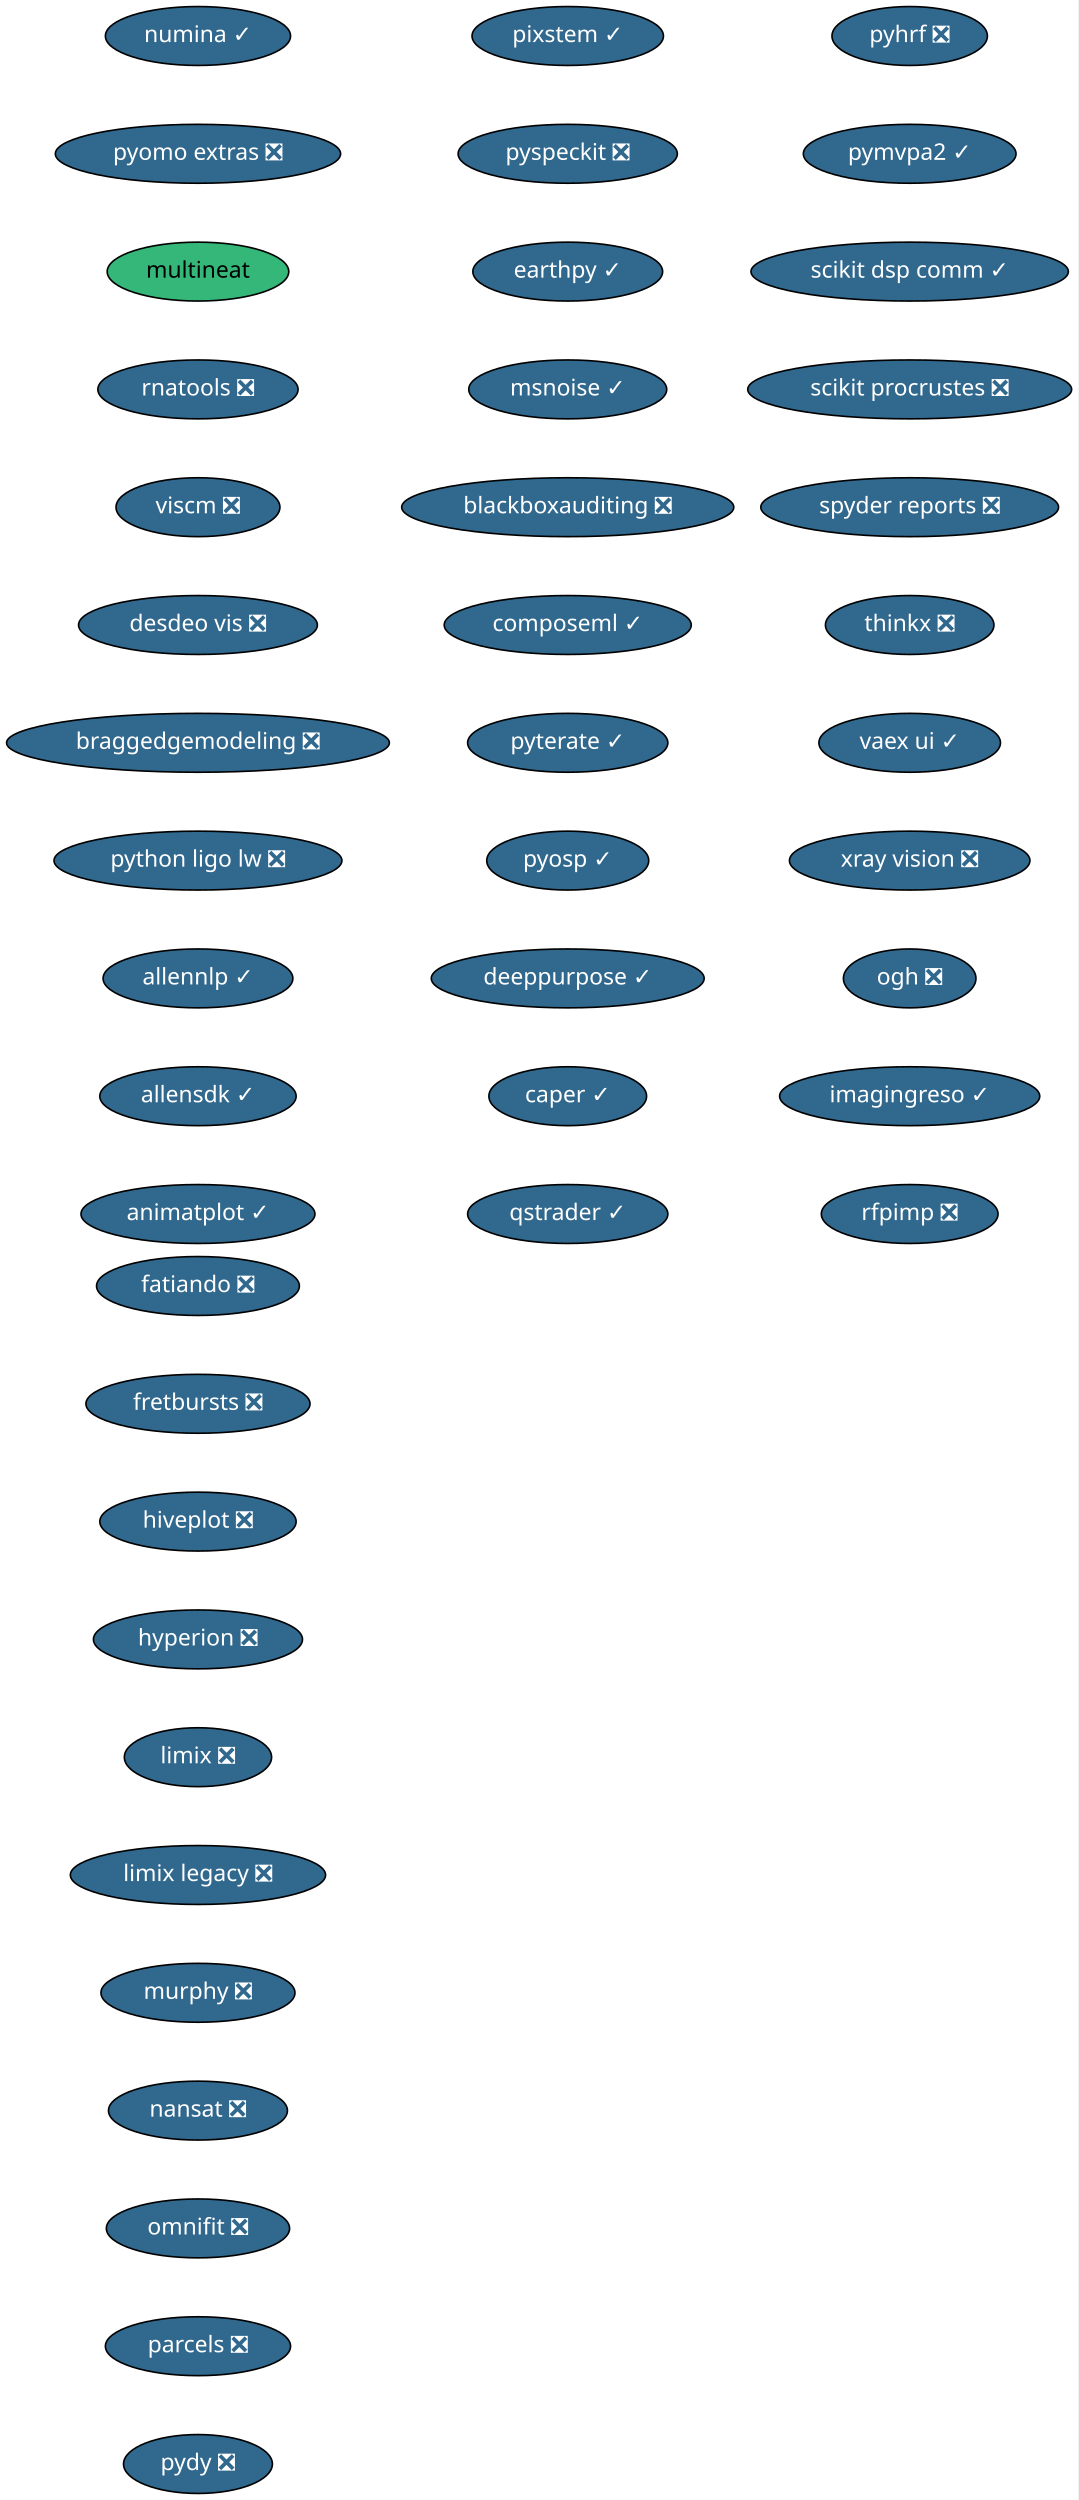
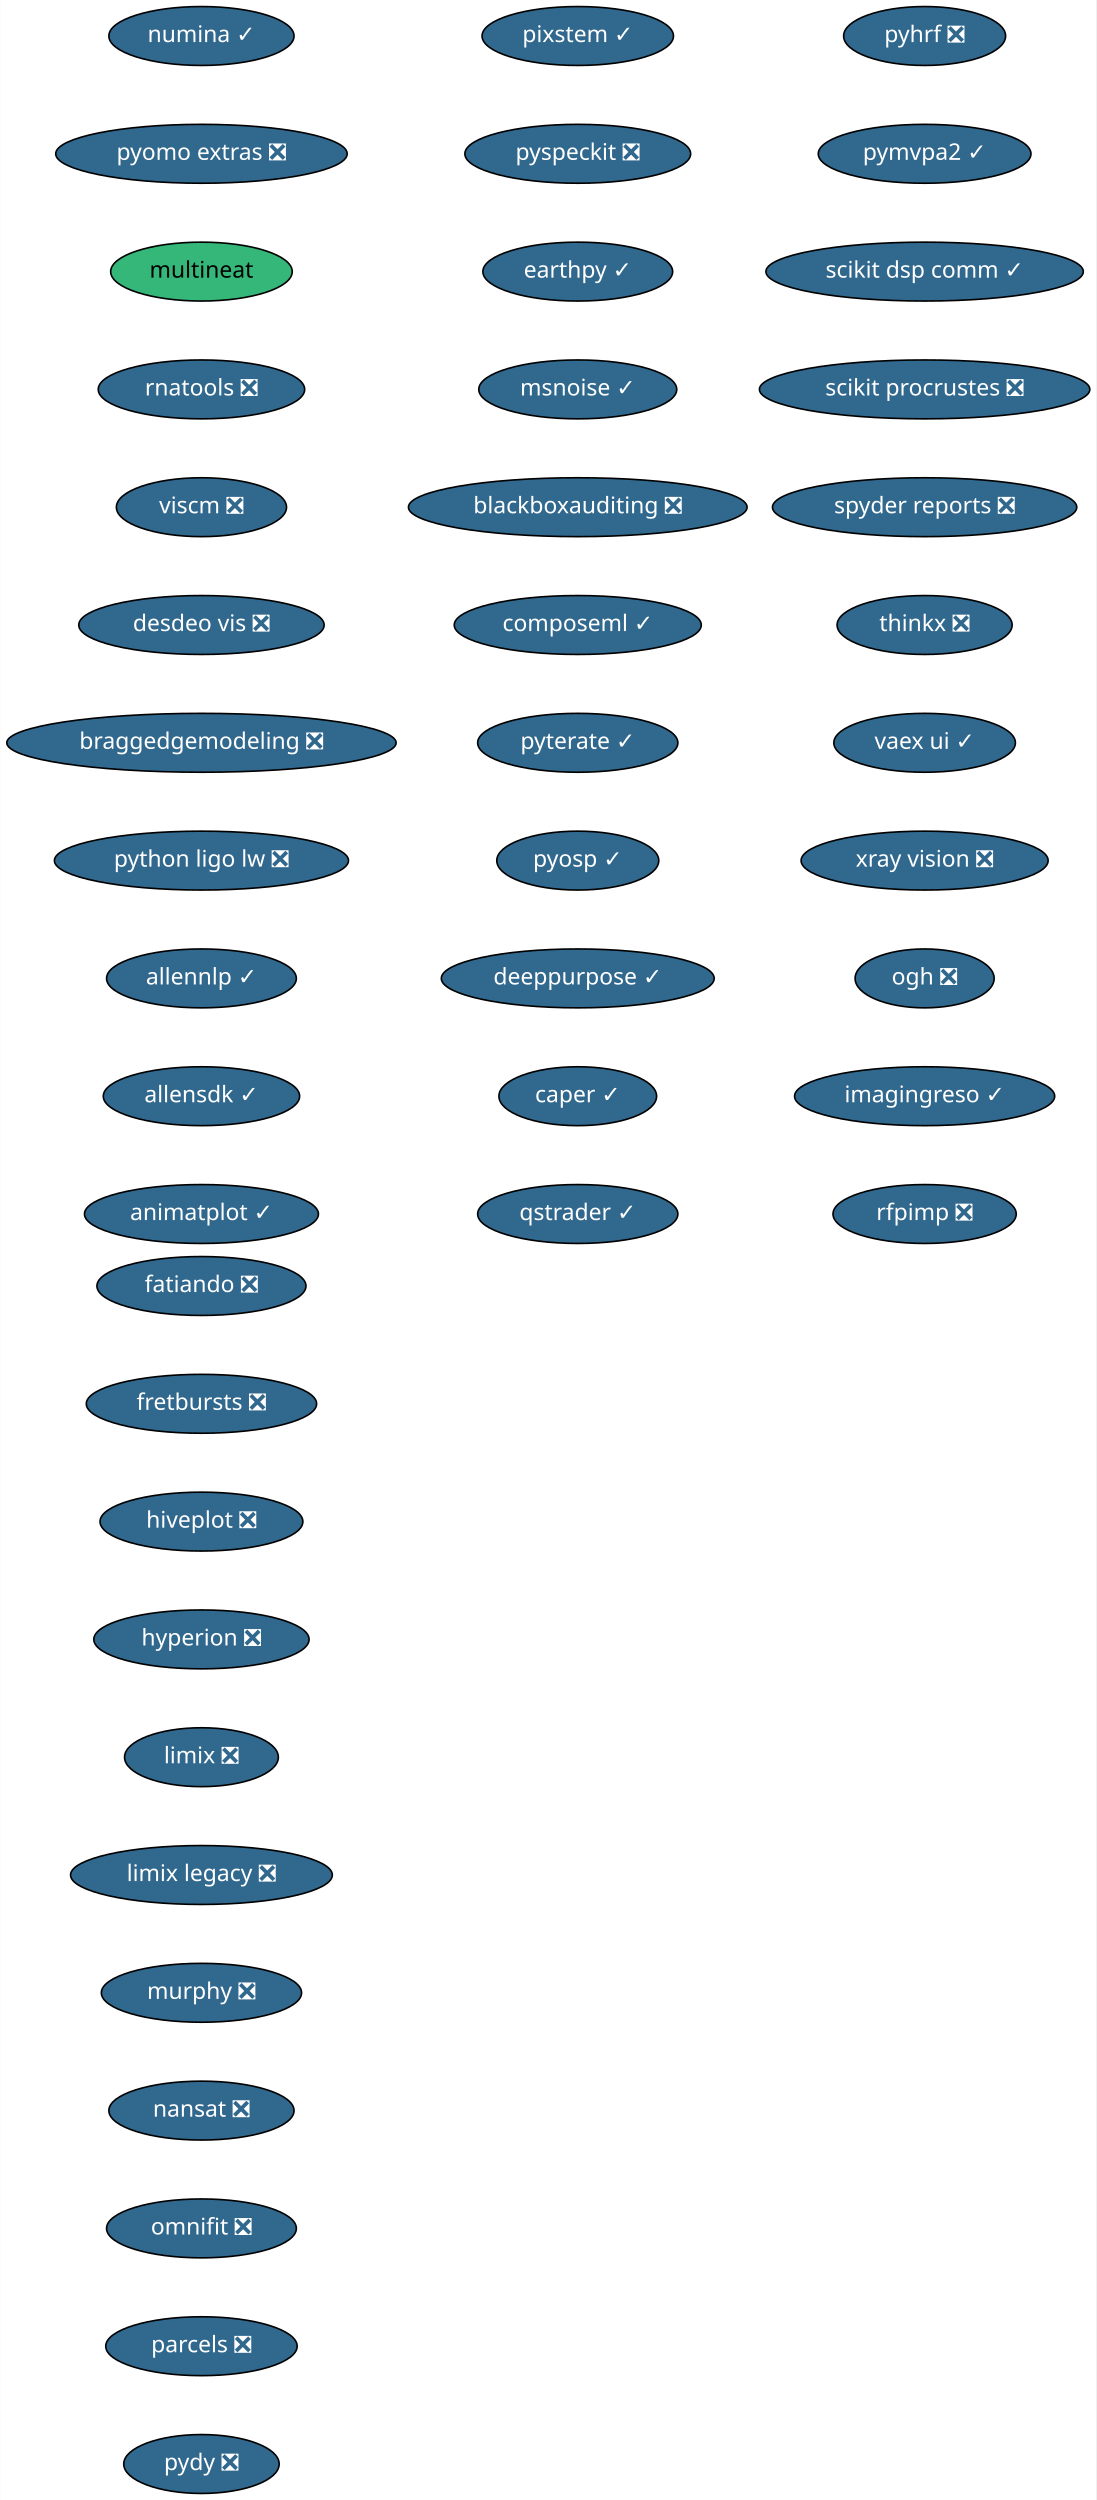
- <svg xmlns="http://www.w3.org/2000/svg" xmlns:xlink="http://www.w3.org/1999/xlink" width="659pt" height="1528pt" viewBox="0.00 0.00 659.00 1528.00">
+ <svg xmlns="http://www.w3.org/2000/svg" xmlns:xlink="http://www.w3.org/1999/xlink" width="670pt" height="1528pt" viewBox="0.00 0.00 669.74 1528.00">
  <g id="graph0" class="graph" transform="scale(1 1) rotate(0) translate(4 1524)">
-     <polygon fill="white" stroke="transparent" points="-4,4 -4,-1524 655,-1524 655,4 -4,4" />
+     <polygon fill="white" stroke="transparent" points="-4,4 -4,-1524 665.74,-1524 665.74,4 -4,4" />
    <g id="node1" class="node">
      <g id="a_node1">
        <a xlink:href="https://github.com/conda-forge/fatiando-feedstock/pull/13" xlink:title="fatiando ❎">
-           <ellipse fill="#31688e" stroke="black" cx="117" cy="-738" rx="61.99" ry="18" />
-           <text text-anchor="middle" x="117" y="-734.3" font-family="Times-Roman" font-size="14.00" fill="white">fatiando ❎</text>
+           <ellipse fill="#31688e" stroke="black" cx="119" cy="-738" rx="63.89" ry="18" />
+           <text text-anchor="middle" x="119" y="-734.3" font-family="Times-Roman" font-size="14.00" fill="white">fatiando ❎</text>
        </a>
      </g>
    </g>
    <g id="node2" class="node">
      <g id="a_node2">
        <a xlink:href="https://github.com/conda-forge/fretbursts-feedstock/pull/19" xlink:title="fretbursts ❎">
-           <ellipse fill="#31688e" stroke="black" cx="117" cy="-666" rx="68.49" ry="18" />
-           <text text-anchor="middle" x="117" y="-662.3" font-family="Times-Roman" font-size="14.00" fill="white">fretbursts ❎</text>
+           <ellipse fill="#31688e" stroke="black" cx="119" cy="-666" rx="70.39" ry="18" />
+           <text text-anchor="middle" x="119" y="-662.3" font-family="Times-Roman" font-size="14.00" fill="white">fretbursts ❎</text>
        </a>
      </g>
    </g>
    <g id="node3" class="node">
      <g id="a_node3">
        <a xlink:href="https://github.com/conda-forge/hiveplot-feedstock/pull/5" xlink:title="hiveplot ❎">
-           <ellipse fill="#31688e" stroke="black" cx="117" cy="-594" rx="60" ry="18" />
-           <text text-anchor="middle" x="117" y="-590.3" font-family="Times-Roman" font-size="14.00" fill="white">hiveplot ❎</text>
+           <ellipse fill="#31688e" stroke="black" cx="119" cy="-594" rx="61.99" ry="18" />
+           <text text-anchor="middle" x="119" y="-590.3" font-family="Times-Roman" font-size="14.00" fill="white">hiveplot ❎</text>
        </a>
      </g>
    </g>
    <g id="node4" class="node">
      <g id="a_node4">
        <a xlink:href="https://github.com/conda-forge/hyperion-feedstock/pull/14" xlink:title="hyperion ❎">
-           <ellipse fill="#31688e" stroke="black" cx="117" cy="-522" rx="63.89" ry="18" />
-           <text text-anchor="middle" x="117" y="-518.3" font-family="Times-Roman" font-size="14.00" fill="white">hyperion ❎</text>
+           <ellipse fill="#31688e" stroke="black" cx="119" cy="-522" rx="65.79" ry="18" />
+           <text text-anchor="middle" x="119" y="-518.3" font-family="Times-Roman" font-size="14.00" fill="white">hyperion ❎</text>
        </a>
      </g>
    </g>
    <g id="node5" class="node">
      <g id="a_node5">
        <a xlink:href="https://github.com/conda-forge/limix-feedstock/pull/23" xlink:title="limix ❎">
-           <ellipse fill="#31688e" stroke="black" cx="117" cy="-450" rx="45" ry="18" />
-           <text text-anchor="middle" x="117" y="-446.3" font-family="Times-Roman" font-size="14.00" fill="white">limix ❎</text>
+           <ellipse fill="#31688e" stroke="black" cx="119" cy="-450" rx="47" ry="18" />
+           <text text-anchor="middle" x="119" y="-446.3" font-family="Times-Roman" font-size="14.00" fill="white">limix ❎</text>
        </a>
      </g>
    </g>
    <g id="node6" class="node">
      <g id="a_node6">
        <a xlink:href="https://github.com/conda-forge/limix-legacy-feedstock/pull/9" xlink:title="limix legacy ❎">
-           <ellipse fill="#31688e" stroke="black" cx="117" cy="-378" rx="78" ry="18" />
-           <text text-anchor="middle" x="117" y="-374.3" font-family="Times-Roman" font-size="14.00" fill="white">limix legacy ❎</text>
+           <ellipse fill="#31688e" stroke="black" cx="119" cy="-378" rx="80" ry="18" />
+           <text text-anchor="middle" x="119" y="-374.3" font-family="Times-Roman" font-size="14.00" fill="white">limix legacy ❎</text>
        </a>
      </g>
    </g>
    <g id="node7" class="node">
      <g id="a_node7">
        <a xlink:href="https://github.com/conda-forge/murphy-feedstock/pull/3" xlink:title="murphy ❎">
-           <ellipse fill="#31688e" stroke="black" cx="117" cy="-306" rx="59.29" ry="18" />
-           <text text-anchor="middle" x="117" y="-302.3" font-family="Times-Roman" font-size="14.00" fill="white">murphy ❎</text>
+           <ellipse fill="#31688e" stroke="black" cx="119" cy="-306" rx="61.19" ry="18" />
+           <text text-anchor="middle" x="119" y="-302.3" font-family="Times-Roman" font-size="14.00" fill="white">murphy ❎</text>
        </a>
      </g>
    </g>
    <g id="node8" class="node">
      <g id="a_node8">
        <a xlink:href="https://github.com/conda-forge/nansat-feedstock/pull/29" xlink:title="nansat ❎">
-           <ellipse fill="#31688e" stroke="black" cx="117" cy="-234" rx="54.69" ry="18" />
-           <text text-anchor="middle" x="117" y="-230.3" font-family="Times-Roman" font-size="14.00" fill="white">nansat ❎</text>
+           <ellipse fill="#31688e" stroke="black" cx="119" cy="-234" rx="56.59" ry="18" />
+           <text text-anchor="middle" x="119" y="-230.3" font-family="Times-Roman" font-size="14.00" fill="white">nansat ❎</text>
        </a>
      </g>
    </g>
    <g id="node9" class="node">
      <g id="a_node9">
        <a xlink:href="https://github.com/conda-forge/omnifit-feedstock/pull/4" xlink:title="omnifit ❎">
-           <ellipse fill="#31688e" stroke="black" cx="117" cy="-162" rx="56" ry="18" />
-           <text text-anchor="middle" x="117" y="-158.3" font-family="Times-Roman" font-size="14.00" fill="white">omnifit ❎</text>
+           <ellipse fill="#31688e" stroke="black" cx="119" cy="-162" rx="58" ry="18" />
+           <text text-anchor="middle" x="119" y="-158.3" font-family="Times-Roman" font-size="14.00" fill="white">omnifit ❎</text>
        </a>
      </g>
    </g>
    <g id="node10" class="node">
      <g id="a_node10">
        <a xlink:href="https://github.com/conda-forge/parcels-feedstock/pull/63" xlink:title="parcels ❎">
-           <ellipse fill="#31688e" stroke="black" cx="117" cy="-90" rx="56.59" ry="18" />
-           <text text-anchor="middle" x="117" y="-86.3" font-family="Times-Roman" font-size="14.00" fill="white">parcels ❎</text>
+           <ellipse fill="#31688e" stroke="black" cx="119" cy="-90" rx="58.5" ry="18" />
+           <text text-anchor="middle" x="119" y="-86.3" font-family="Times-Roman" font-size="14.00" fill="white">parcels ❎</text>
        </a>
      </g>
    </g>
    <g id="node11" class="node">
      <g id="a_node11">
        <a xlink:href="https://github.com/conda-forge/pydy-feedstock/pull/14" xlink:title="pydy ❎">
-           <ellipse fill="#31688e" stroke="black" cx="117" cy="-18" rx="45.5" ry="18" />
-           <text text-anchor="middle" x="117" y="-14.3" font-family="Times-Roman" font-size="14.00" fill="white">pydy ❎</text>
+           <ellipse fill="#31688e" stroke="black" cx="119" cy="-18" rx="47.5" ry="18" />
+           <text text-anchor="middle" x="119" y="-14.3" font-family="Times-Roman" font-size="14.00" fill="white">pydy ❎</text>
        </a>
      </g>
    </g>
    <g id="node12" class="node">
      <g id="a_node12">
        <a xlink:href="https://github.com/conda-forge/pyhrf-feedstock/pull/6" xlink:title="pyhrf ❎">
-           <ellipse fill="#31688e" stroke="black" cx="552" cy="-1502" rx="47.5" ry="18" />
-           <text text-anchor="middle" x="552" y="-1498.3" font-family="Times-Roman" font-size="14.00" fill="white">pyhrf ❎</text>
+           <ellipse fill="#31688e" stroke="black" cx="561" cy="-1502" rx="49.5" ry="18" />
+           <text text-anchor="middle" x="561" y="-1498.3" font-family="Times-Roman" font-size="14.00" fill="white">pyhrf ❎</text>
        </a>
      </g>
    </g>
    <g id="node13" class="node">
      <g id="a_node13">
        <a xlink:href="https://github.com/conda-forge/pymvpa2-feedstock/pull/13" xlink:title="pymvpa2 ✓">
-           <ellipse fill="#31688e" stroke="black" cx="552" cy="-1430" rx="65" ry="18" />
-           <text text-anchor="middle" x="552" y="-1426.3" font-family="Times-Roman" font-size="14.00" fill="white">pymvpa2 ✓</text>
+           <ellipse fill="#31688e" stroke="black" cx="561" cy="-1430" rx="65" ry="18" />
+           <text text-anchor="middle" x="561" y="-1426.3" font-family="Times-Roman" font-size="14.00" fill="white">pymvpa2 ✓</text>
        </a>
      </g>
    </g>
    <g id="node14" class="node">
      <g id="a_node14">
        <a xlink:href="https://github.com/conda-forge/scikit-dsp-comm-feedstock/pull/6" xlink:title="scikit dsp comm ✓">
-           <ellipse fill="#31688e" stroke="black" cx="552" cy="-1358" rx="97" ry="18" />
-           <text text-anchor="middle" x="552" y="-1354.3" font-family="Times-Roman" font-size="14.00" fill="white">scikit dsp comm ✓</text>
+           <ellipse fill="#31688e" stroke="black" cx="561" cy="-1358" rx="97" ry="18" />
+           <text text-anchor="middle" x="561" y="-1354.3" font-family="Times-Roman" font-size="14.00" fill="white">scikit dsp comm ✓</text>
        </a>
      </g>
    </g>
    <g id="node15" class="node">
      <g id="a_node15">
        <a xlink:href="https://github.com/conda-forge/scikit-procrustes-feedstock/pull/5" xlink:title="scikit procrustes ❎">
-           <ellipse fill="#31688e" stroke="black" cx="552" cy="-1286" rx="99" ry="18" />
-           <text text-anchor="middle" x="552" y="-1282.3" font-family="Times-Roman" font-size="14.00" fill="white">scikit procrustes ❎</text>
+           <ellipse fill="#31688e" stroke="black" cx="561" cy="-1286" rx="100.98" ry="18" />
+           <text text-anchor="middle" x="561" y="-1282.3" font-family="Times-Roman" font-size="14.00" fill="white">scikit procrustes ❎</text>
        </a>
      </g>
    </g>
    <g id="node16" class="node">
      <g id="a_node16">
        <a xlink:href="https://github.com/conda-forge/spyder-reports-feedstock/pull/5" xlink:title="spyder reports ❎">
-           <ellipse fill="#31688e" stroke="black" cx="552" cy="-1214" rx="91" ry="18" />
-           <text text-anchor="middle" x="552" y="-1210.3" font-family="Times-Roman" font-size="14.00" fill="white">spyder reports ❎</text>
+           <ellipse fill="#31688e" stroke="black" cx="561" cy="-1214" rx="93" ry="18" />
+           <text text-anchor="middle" x="561" y="-1210.3" font-family="Times-Roman" font-size="14.00" fill="white">spyder reports ❎</text>
        </a>
      </g>
    </g>
    <g id="node17" class="node">
      <g id="a_node17">
        <a xlink:href="https://github.com/conda-forge/thinkx-feedstock/pull/5" xlink:title="thinkx ❎">
-           <ellipse fill="#31688e" stroke="black" cx="552" cy="-1142" rx="51.5" ry="18" />
-           <text text-anchor="middle" x="552" y="-1138.3" font-family="Times-Roman" font-size="14.00" fill="white">thinkx ❎</text>
+           <ellipse fill="#31688e" stroke="black" cx="561" cy="-1142" rx="53.5" ry="18" />
+           <text text-anchor="middle" x="561" y="-1138.3" font-family="Times-Roman" font-size="14.00" fill="white">thinkx ❎</text>
        </a>
      </g>
    </g>
    <g id="node18" class="node">
      <g id="a_node18">
        <a xlink:href="https://github.com/conda-forge/vaex-ui-feedstock/pull/12" xlink:title="vaex ui ✓">
-           <ellipse fill="#31688e" stroke="black" cx="552" cy="-1070" rx="55.49" ry="18" />
-           <text text-anchor="middle" x="552" y="-1066.3" font-family="Times-Roman" font-size="14.00" fill="white">vaex ui ✓</text>
+           <ellipse fill="#31688e" stroke="black" cx="561" cy="-1070" rx="55.49" ry="18" />
+           <text text-anchor="middle" x="561" y="-1066.3" font-family="Times-Roman" font-size="14.00" fill="white">vaex ui ✓</text>
        </a>
      </g>
    </g>
    <g id="node19" class="node">
      <g id="a_node19">
        <a xlink:href="https://github.com/conda-forge/xray-vision-feedstock/pull/13" xlink:title="xray vision ❎">
-           <ellipse fill="#31688e" stroke="black" cx="552" cy="-998" rx="73.5" ry="18" />
-           <text text-anchor="middle" x="552" y="-994.3" font-family="Times-Roman" font-size="14.00" fill="white">xray vision ❎</text>
+           <ellipse fill="#31688e" stroke="black" cx="561" cy="-998" rx="75.5" ry="18" />
+           <text text-anchor="middle" x="561" y="-994.3" font-family="Times-Roman" font-size="14.00" fill="white">xray vision ❎</text>
        </a>
      </g>
    </g>
    <g id="node20" class="node">
      <g id="a_node20">
        <a xlink:href="https://github.com/conda-forge/ogh-feedstock/pull/9" xlink:title="ogh ❎">
-           <ellipse fill="#31688e" stroke="black" cx="552" cy="-926" rx="40.5" ry="18" />
-           <text text-anchor="middle" x="552" y="-922.3" font-family="Times-Roman" font-size="14.00" fill="white">ogh ❎</text>
+           <ellipse fill="#31688e" stroke="black" cx="561" cy="-926" rx="42.49" ry="18" />
+           <text text-anchor="middle" x="561" y="-922.3" font-family="Times-Roman" font-size="14.00" fill="white">ogh ❎</text>
        </a>
      </g>
    </g>
    <g id="node21" class="node">
      <g id="a_node21">
        <a xlink:href="https://github.com/conda-forge/imagingreso-feedstock/pull/21" xlink:title="imagingreso ✓">
-           <ellipse fill="#31688e" stroke="black" cx="552" cy="-854" rx="79.5" ry="18" />
-           <text text-anchor="middle" x="552" y="-850.3" font-family="Times-Roman" font-size="14.00" fill="white">imagingreso ✓</text>
+           <ellipse fill="#31688e" stroke="black" cx="561" cy="-854" rx="79.5" ry="18" />
+           <text text-anchor="middle" x="561" y="-850.3" font-family="Times-Roman" font-size="14.00" fill="white">imagingreso ✓</text>
        </a>
      </g>
    </g>
    <g id="node22" class="node">
      <g id="a_node22">
        <a xlink:href="https://github.com/conda-forge/rfpimp-feedstock/pull/9" xlink:title="rfpimp ❎">
-           <ellipse fill="#31688e" stroke="black" cx="552" cy="-782" rx="54" ry="18" />
-           <text text-anchor="middle" x="552" y="-778.3" font-family="Times-Roman" font-size="14.00" fill="white">rfpimp ❎</text>
+           <ellipse fill="#31688e" stroke="black" cx="561" cy="-782" rx="56" ry="18" />
+           <text text-anchor="middle" x="561" y="-778.3" font-family="Times-Roman" font-size="14.00" fill="white">rfpimp ❎</text>
        </a>
      </g>
    </g>
    <g id="node23" class="node">
      <g id="a_node23">
        <a xlink:href="https://github.com/conda-forge/numina-feedstock/pull/28" xlink:title="numina ✓">
-           <ellipse fill="#31688e" stroke="black" cx="117" cy="-1502" rx="56.59" ry="18" />
-           <text text-anchor="middle" x="117" y="-1498.3" font-family="Times-Roman" font-size="14.00" fill="white">numina ✓</text>
+           <ellipse fill="#31688e" stroke="black" cx="119" cy="-1502" rx="56.59" ry="18" />
+           <text text-anchor="middle" x="119" y="-1498.3" font-family="Times-Roman" font-size="14.00" fill="white">numina ✓</text>
        </a>
      </g>
    </g>
    <g id="node24" class="node">
      <g id="a_node24">
        <a xlink:href="https://github.com/conda-forge/pyomo.extras-feedstock/pull/25" xlink:title="pyomo extras ❎">
-           <ellipse fill="#31688e" stroke="black" cx="117" cy="-1430" rx="87.18" ry="18" />
-           <text text-anchor="middle" x="117" y="-1426.3" font-family="Times-Roman" font-size="14.00" fill="white">pyomo extras ❎</text>
+           <ellipse fill="#31688e" stroke="black" cx="119" cy="-1430" rx="89.08" ry="18" />
+           <text text-anchor="middle" x="119" y="-1426.3" font-family="Times-Roman" font-size="14.00" fill="white">pyomo extras ❎</text>
        </a>
      </g>
    </g>
    <g id="node25" class="node">
      <g id="a_node25">
        <a xlink:href="https://github.com/conda-forge/multineat-feedstock" xlink:title="multineat">
-           <ellipse fill="#35b779" stroke="black" cx="117" cy="-1358" rx="55.49" ry="18" />
-           <text text-anchor="middle" x="117" y="-1354.3" font-family="Times-Roman" font-size="14.00">multineat</text>
+           <ellipse fill="#35b779" stroke="black" cx="119" cy="-1358" rx="55.49" ry="18" />
+           <text text-anchor="middle" x="119" y="-1354.3" font-family="Times-Roman" font-size="14.00">multineat</text>
        </a>
      </g>
    </g>
    <g id="node26" class="node">
      <g id="a_node26">
        <a xlink:href="https://github.com/conda-forge/rnatools-feedstock/pull/3" xlink:title="rnatools ❎">
-           <ellipse fill="#31688e" stroke="black" cx="117" cy="-1286" rx="61.19" ry="18" />
-           <text text-anchor="middle" x="117" y="-1282.3" font-family="Times-Roman" font-size="14.00" fill="white">rnatools ❎</text>
+           <ellipse fill="#31688e" stroke="black" cx="119" cy="-1286" rx="63.09" ry="18" />
+           <text text-anchor="middle" x="119" y="-1282.3" font-family="Times-Roman" font-size="14.00" fill="white">rnatools ❎</text>
        </a>
      </g>
    </g>
    <g id="node27" class="node">
      <g id="a_node27">
        <a xlink:href="https://github.com/conda-forge/viscm-feedstock/pull/4" xlink:title="viscm ❎">
-           <ellipse fill="#31688e" stroke="black" cx="117" cy="-1214" rx="50.09" ry="18" />
-           <text text-anchor="middle" x="117" y="-1210.3" font-family="Times-Roman" font-size="14.00" fill="white">viscm ❎</text>
+           <ellipse fill="#31688e" stroke="black" cx="119" cy="-1214" rx="52" ry="18" />
+           <text text-anchor="middle" x="119" y="-1210.3" font-family="Times-Roman" font-size="14.00" fill="white">viscm ❎</text>
        </a>
      </g>
    </g>
    <g id="node28" class="node">
      <g id="a_node28">
        <a xlink:href="https://github.com/conda-forge/desdeo-vis-feedstock/pull/5" xlink:title="desdeo vis ❎">
-           <ellipse fill="#31688e" stroke="black" cx="117" cy="-1142" rx="73" ry="18" />
-           <text text-anchor="middle" x="117" y="-1138.3" font-family="Times-Roman" font-size="14.00" fill="white">desdeo vis ❎</text>
+           <ellipse fill="#31688e" stroke="black" cx="119" cy="-1142" rx="74.99" ry="18" />
+           <text text-anchor="middle" x="119" y="-1138.3" font-family="Times-Roman" font-size="14.00" fill="white">desdeo vis ❎</text>
        </a>
      </g>
    </g>
    <g id="node29" class="node">
      <g id="a_node29">
        <a xlink:href="https://github.com/conda-forge/braggedgemodeling-feedstock/pull/3" xlink:title="braggedgemodeling ❎">
-           <ellipse fill="#31688e" stroke="black" cx="117" cy="-1070" rx="117" ry="18" />
-           <text text-anchor="middle" x="117" y="-1066.3" font-family="Times-Roman" font-size="14.00" fill="white">braggedgemodeling ❎</text>
+           <ellipse fill="#31688e" stroke="black" cx="119" cy="-1070" rx="119" ry="18" />
+           <text text-anchor="middle" x="119" y="-1066.3" font-family="Times-Roman" font-size="14.00" fill="white">braggedgemodeling ❎</text>
        </a>
      </g>
    </g>
    <g id="node30" class="node">
      <g id="a_node30">
        <a xlink:href="https://github.com/conda-forge/python-ligo-lw-feedstock/pull/14" xlink:title="python ligo lw ❎">
-           <ellipse fill="#31688e" stroke="black" cx="117" cy="-998" rx="87.99" ry="18" />
-           <text text-anchor="middle" x="117" y="-994.3" font-family="Times-Roman" font-size="14.00" fill="white">python ligo lw ❎</text>
+           <ellipse fill="#31688e" stroke="black" cx="119" cy="-998" rx="89.88" ry="18" />
+           <text text-anchor="middle" x="119" y="-994.3" font-family="Times-Roman" font-size="14.00" fill="white">python ligo lw ❎</text>
        </a>
      </g>
    </g>
    <g id="node31" class="node">
      <g id="a_node31">
        <a xlink:href="https://github.com/conda-forge/allennlp-feedstock/pull/18" xlink:title="allennlp ✓">
-           <ellipse fill="#31688e" stroke="black" cx="117" cy="-926" rx="58" ry="18" />
-           <text text-anchor="middle" x="117" y="-922.3" font-family="Times-Roman" font-size="14.00" fill="white">allennlp ✓</text>
+           <ellipse fill="#31688e" stroke="black" cx="119" cy="-926" rx="58" ry="18" />
+           <text text-anchor="middle" x="119" y="-922.3" font-family="Times-Roman" font-size="14.00" fill="white">allennlp ✓</text>
        </a>
      </g>
    </g>
    <g id="node32" class="node">
      <g id="a_node32">
        <a xlink:href="https://github.com/conda-forge/allensdk-feedstock/pull/4" xlink:title="allensdk ✓">
-           <ellipse fill="#31688e" stroke="black" cx="117" cy="-854" rx="60" ry="18" />
-           <text text-anchor="middle" x="117" y="-850.3" font-family="Times-Roman" font-size="14.00" fill="white">allensdk ✓</text>
+           <ellipse fill="#31688e" stroke="black" cx="119" cy="-854" rx="60" ry="18" />
+           <text text-anchor="middle" x="119" y="-850.3" font-family="Times-Roman" font-size="14.00" fill="white">allensdk ✓</text>
        </a>
      </g>
    </g>
    <g id="node33" class="node">
      <g id="a_node33">
        <a xlink:href="https://github.com/conda-forge/animatplot-feedstock/pull/6" xlink:title="animatplot ✓">
-           <ellipse fill="#31688e" stroke="black" cx="117" cy="-782" rx="71.5" ry="18" />
-           <text text-anchor="middle" x="117" y="-778.3" font-family="Times-Roman" font-size="14.00" fill="white">animatplot ✓</text>
+           <ellipse fill="#31688e" stroke="black" cx="119" cy="-782" rx="71.5" ry="18" />
+           <text text-anchor="middle" x="119" y="-778.3" font-family="Times-Roman" font-size="14.00" fill="white">animatplot ✓</text>
        </a>
      </g>
    </g>
    <g id="node34" class="node">
      <g id="a_node34">
        <a xlink:href="https://github.com/conda-forge/pixstem-feedstock/pull/3" xlink:title="pixstem ✓">
-           <ellipse fill="#31688e" stroke="black" cx="343" cy="-1502" rx="58.5" ry="18" />
-           <text text-anchor="middle" x="343" y="-1498.3" font-family="Times-Roman" font-size="14.00" fill="white">pixstem ✓</text>
+           <ellipse fill="#31688e" stroke="black" cx="349" cy="-1502" rx="58.5" ry="18" />
+           <text text-anchor="middle" x="349" y="-1498.3" font-family="Times-Roman" font-size="14.00" fill="white">pixstem ✓</text>
        </a>
      </g>
    </g>
    <g id="node35" class="node">
      <g id="a_node35">
        <a xlink:href="https://github.com/conda-forge/pyspeckit-feedstock/pull/3" xlink:title="pyspeckit ❎">
-           <ellipse fill="#31688e" stroke="black" cx="343" cy="-1430" rx="67" ry="18" />
-           <text text-anchor="middle" x="343" y="-1426.3" font-family="Times-Roman" font-size="14.00" fill="white">pyspeckit ❎</text>
+           <ellipse fill="#31688e" stroke="black" cx="349" cy="-1430" rx="69" ry="18" />
+           <text text-anchor="middle" x="349" y="-1426.3" font-family="Times-Roman" font-size="14.00" fill="white">pyspeckit ❎</text>
        </a>
      </g>
    </g>
    <g id="node36" class="node">
      <g id="a_node36">
        <a xlink:href="https://github.com/conda-forge/earthpy-feedstock/pull/12" xlink:title="earthpy ✓">
-           <ellipse fill="#31688e" stroke="black" cx="343" cy="-1358" rx="58" ry="18" />
-           <text text-anchor="middle" x="343" y="-1354.3" font-family="Times-Roman" font-size="14.00" fill="white">earthpy ✓</text>
+           <ellipse fill="#31688e" stroke="black" cx="349" cy="-1358" rx="58" ry="18" />
+           <text text-anchor="middle" x="349" y="-1354.3" font-family="Times-Roman" font-size="14.00" fill="white">earthpy ✓</text>
        </a>
      </g>
    </g>
    <g id="node37" class="node">
      <g id="a_node37">
        <a xlink:href="https://github.com/conda-forge/msnoise-feedstock/pull/5" xlink:title="msnoise ✓">
-           <ellipse fill="#31688e" stroke="black" cx="343" cy="-1286" rx="60.5" ry="18" />
-           <text text-anchor="middle" x="343" y="-1282.3" font-family="Times-Roman" font-size="14.00" fill="white">msnoise ✓</text>
+           <ellipse fill="#31688e" stroke="black" cx="349" cy="-1286" rx="60.5" ry="18" />
+           <text text-anchor="middle" x="349" y="-1282.3" font-family="Times-Roman" font-size="14.00" fill="white">msnoise ✓</text>
        </a>
      </g>
    </g>
    <g id="node38" class="node">
      <g id="a_node38">
        <a xlink:href="https://github.com/conda-forge/blackboxauditing-feedstock/pull/2" xlink:title="blackboxauditing ❎">
-           <ellipse fill="#31688e" stroke="black" cx="343" cy="-1214" rx="101.5" ry="18" />
-           <text text-anchor="middle" x="343" y="-1210.3" font-family="Times-Roman" font-size="14.00" fill="white">blackboxauditing ❎</text>
+           <ellipse fill="#31688e" stroke="black" cx="349" cy="-1214" rx="103.5" ry="18" />
+           <text text-anchor="middle" x="349" y="-1210.3" font-family="Times-Roman" font-size="14.00" fill="white">blackboxauditing ❎</text>
        </a>
      </g>
    </g>
    <g id="node39" class="node">
      <g id="a_node39">
        <a xlink:href="https://github.com/conda-forge/composeml-feedstock/pull/1" xlink:title="composeml ✓">
-           <ellipse fill="#31688e" stroke="black" cx="343" cy="-1142" rx="75.5" ry="18" />
-           <text text-anchor="middle" x="343" y="-1138.3" font-family="Times-Roman" font-size="14.00" fill="white">composeml ✓</text>
+           <ellipse fill="#31688e" stroke="black" cx="349" cy="-1142" rx="75.5" ry="18" />
+           <text text-anchor="middle" x="349" y="-1138.3" font-family="Times-Roman" font-size="14.00" fill="white">composeml ✓</text>
        </a>
      </g>
    </g>
    <g id="node40" class="node">
      <g id="a_node40">
        <a xlink:href="https://github.com/conda-forge/pyterate-feedstock/pull/1" xlink:title="pyterate ✓">
-           <ellipse fill="#31688e" stroke="black" cx="343" cy="-1070" rx="61.19" ry="18" />
-           <text text-anchor="middle" x="343" y="-1066.3" font-family="Times-Roman" font-size="14.00" fill="white">pyterate ✓</text>
+           <ellipse fill="#31688e" stroke="black" cx="349" cy="-1070" rx="61.19" ry="18" />
+           <text text-anchor="middle" x="349" y="-1066.3" font-family="Times-Roman" font-size="14.00" fill="white">pyterate ✓</text>
        </a>
      </g>
    </g>
    <g id="node41" class="node">
      <g id="a_node41">
        <a xlink:href="https://github.com/conda-forge/pyosp-feedstock/pull/3" xlink:title="pyosp ✓">
-           <ellipse fill="#31688e" stroke="black" cx="343" cy="-998" rx="49.5" ry="18" />
-           <text text-anchor="middle" x="343" y="-994.3" font-family="Times-Roman" font-size="14.00" fill="white">pyosp ✓</text>
+           <ellipse fill="#31688e" stroke="black" cx="349" cy="-998" rx="49.5" ry="18" />
+           <text text-anchor="middle" x="349" y="-994.3" font-family="Times-Roman" font-size="14.00" fill="white">pyosp ✓</text>
        </a>
      </g>
    </g>
    <g id="node42" class="node">
      <g id="a_node42">
        <a xlink:href="https://github.com/conda-forge/deeppurpose-feedstock/pull/2" xlink:title="deeppurpose ✓">
-           <ellipse fill="#31688e" stroke="black" cx="343" cy="-926" rx="83.39" ry="18" />
-           <text text-anchor="middle" x="343" y="-922.3" font-family="Times-Roman" font-size="14.00" fill="white">deeppurpose ✓</text>
+           <ellipse fill="#31688e" stroke="black" cx="349" cy="-926" rx="83.39" ry="18" />
+           <text text-anchor="middle" x="349" y="-922.3" font-family="Times-Roman" font-size="14.00" fill="white">deeppurpose ✓</text>
        </a>
      </g>
    </g>
    <g id="node43" class="node">
      <g id="a_node43">
        <a xlink:href="https://github.com/conda-forge/caper-feedstock/pull/3" xlink:title="caper ✓">
-           <ellipse fill="#31688e" stroke="black" cx="343" cy="-854" rx="48.19" ry="18" />
-           <text text-anchor="middle" x="343" y="-850.3" font-family="Times-Roman" font-size="14.00" fill="white">caper ✓</text>
+           <ellipse fill="#31688e" stroke="black" cx="349" cy="-854" rx="48.19" ry="18" />
+           <text text-anchor="middle" x="349" y="-850.3" font-family="Times-Roman" font-size="14.00" fill="white">caper ✓</text>
        </a>
      </g>
    </g>
    <g id="node44" class="node">
      <g id="a_node44">
        <a xlink:href="https://github.com/conda-forge/qstrader-feedstock/pull/1" xlink:title="qstrader ✓">
-           <ellipse fill="#31688e" stroke="black" cx="343" cy="-782" rx="61.19" ry="18" />
-           <text text-anchor="middle" x="343" y="-778.3" font-family="Times-Roman" font-size="14.00" fill="white">qstrader ✓</text>
+           <ellipse fill="#31688e" stroke="black" cx="349" cy="-782" rx="61.19" ry="18" />
+           <text text-anchor="middle" x="349" y="-778.3" font-family="Times-Roman" font-size="14.00" fill="white">qstrader ✓</text>
        </a>
      </g>
    </g>
  </g>
</svg>
